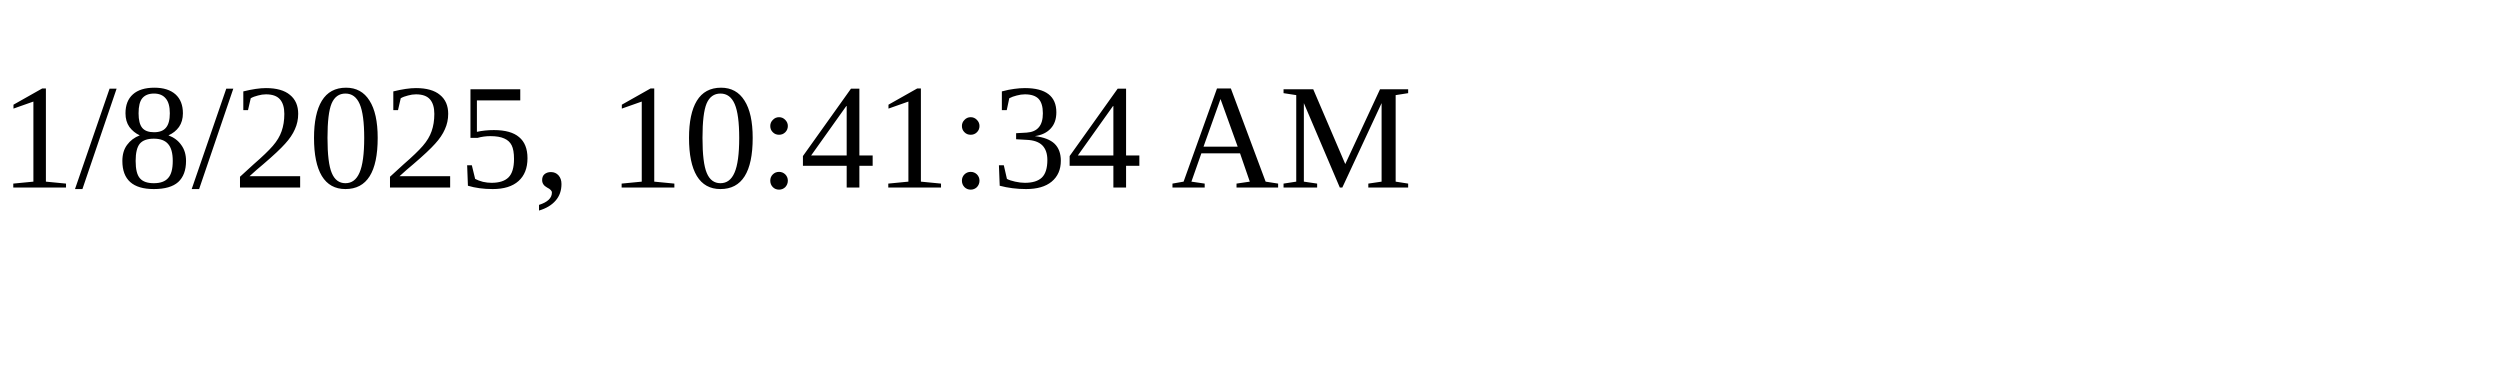
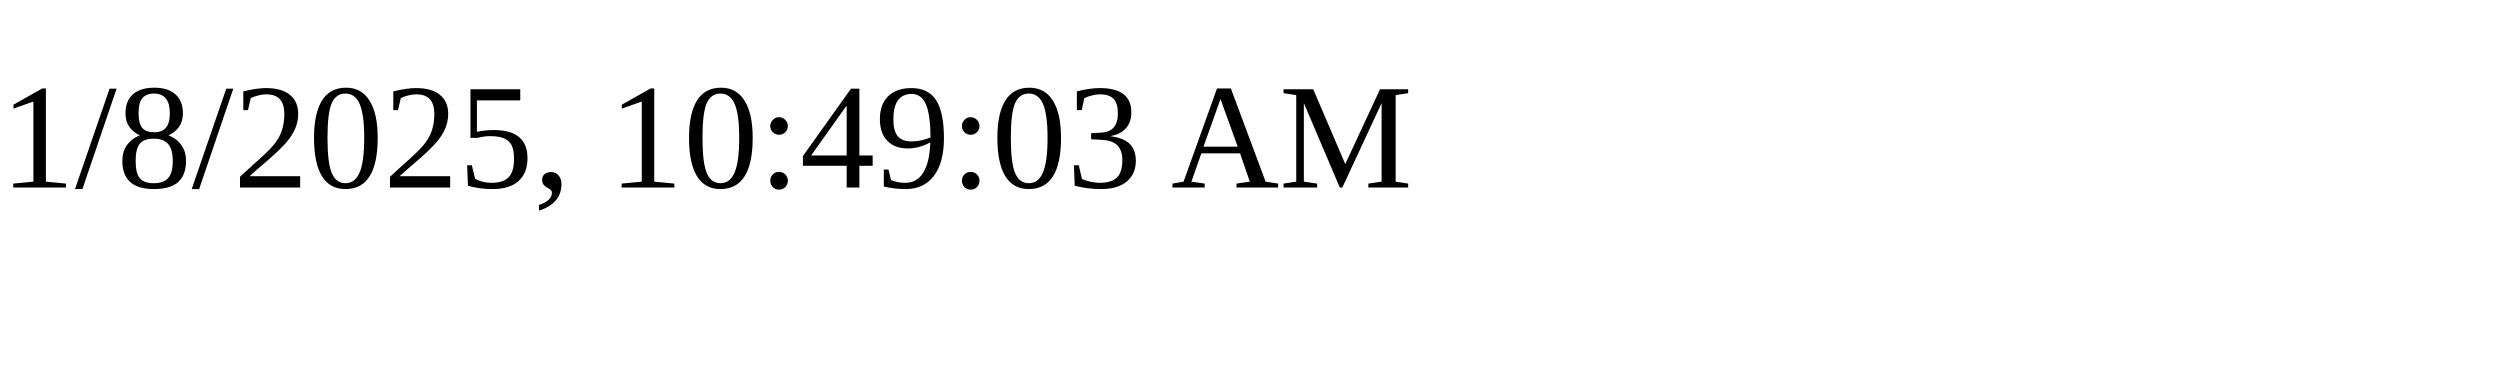
<svg xmlns="http://www.w3.org/2000/svg" height="30" width="200">
-   <text x="0" y="15">1/8/2025, 10:41:34 AM</text>
+   <text x="0" y="15">1/8/2025, 10:49:03 AM</text>
</svg>
